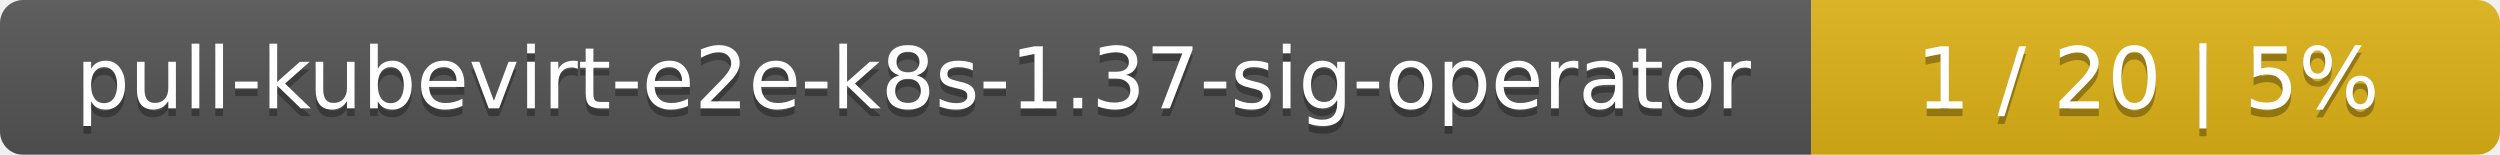
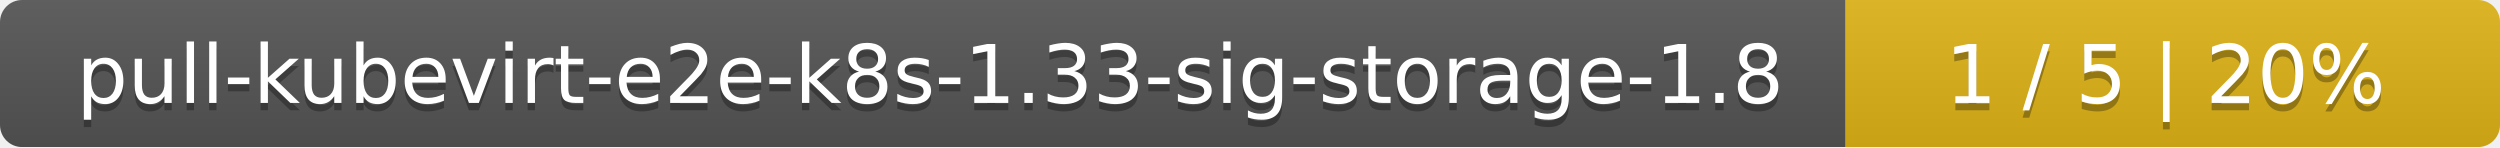
- <svg xmlns="http://www.w3.org/2000/svg" width="323" height="20">
+ <svg xmlns="http://www.w3.org/2000/svg" width="340" height="20">
  <linearGradient id="smooth" x2="0" y2="100%">
    <stop offset="0" stop-color="#bbb" stop-opacity=".1" />
    <stop offset="1" stop-opacity=".1" />
  </linearGradient>
  <mask id="round">
-     <rect width="323" height="20" rx="3" fill="#fff" />
+     <rect width="340" height="20" rx="3" fill="#fff" />
  </mask>
  <g mask="url(#round)">
-     <rect width="234" height="20" fill="#555" />
-     <rect x="234" width="89" height="20" fill="#dfb317" />
-     <rect width="323" height="20" fill="url(#smooth)" />
+     <rect width="251" height="20" fill="#555" />
+     <rect x="251" width="89" height="20" fill="#dfb317" />
+     <rect width="340" height="20" fill="url(#smooth)" />
  </g>
  <g fill="#fff" text-anchor="middle" font-family="DejaVu Sans,Verdana,Geneva,sans-serif" font-size="11">
-     <text x="118" y="15" fill="#010101" fill-opacity=".3">pull-kubevirt-e2e-k8s-1.37-sig-operator</text>
-     <text x="118" y="14">pull-kubevirt-e2e-k8s-1.37-sig-operator</text>
-     <text x="277.5" y="15" fill="#010101" fill-opacity=".3">1 / 20    |    5%</text>
-     <text x="277.5" y="14">1 / 20    |    5%</text>
+     <text x="126.5" y="15" fill="#010101" fill-opacity=".3">pull-kubevirt-e2e-k8s-1.33-sig-storage-1.8</text>
+     <text x="126.5" y="14">pull-kubevirt-e2e-k8s-1.33-sig-storage-1.8</text>
+     <text x="294.5" y="15" fill="#010101" fill-opacity=".3">1 / 5    |    20%</text>
+     <text x="294.5" y="14">1 / 5    |    20%</text>
  </g>
</svg>
